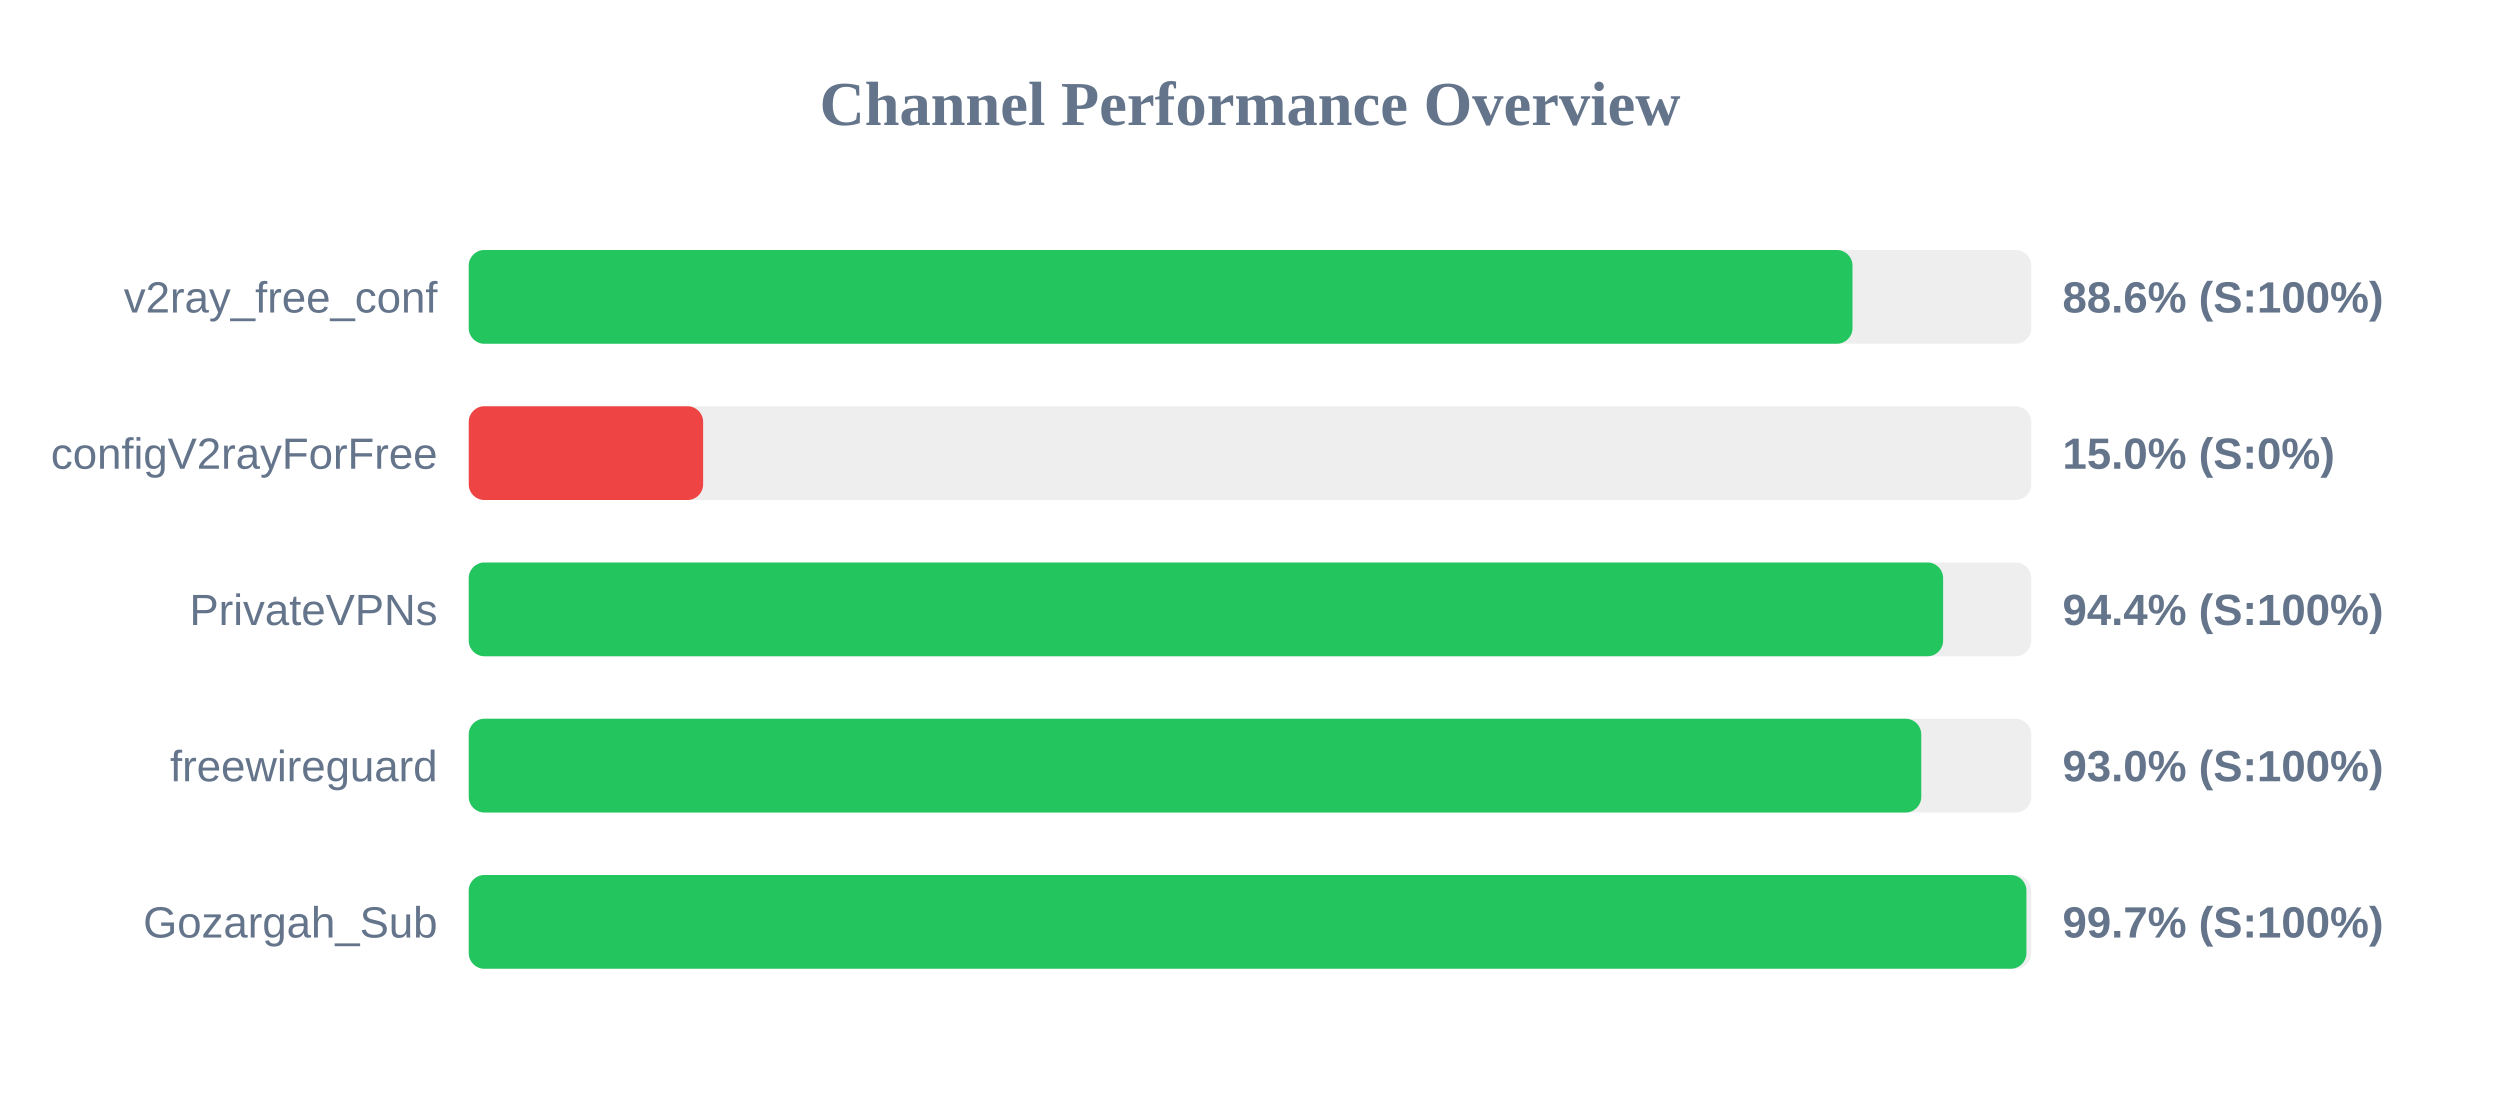
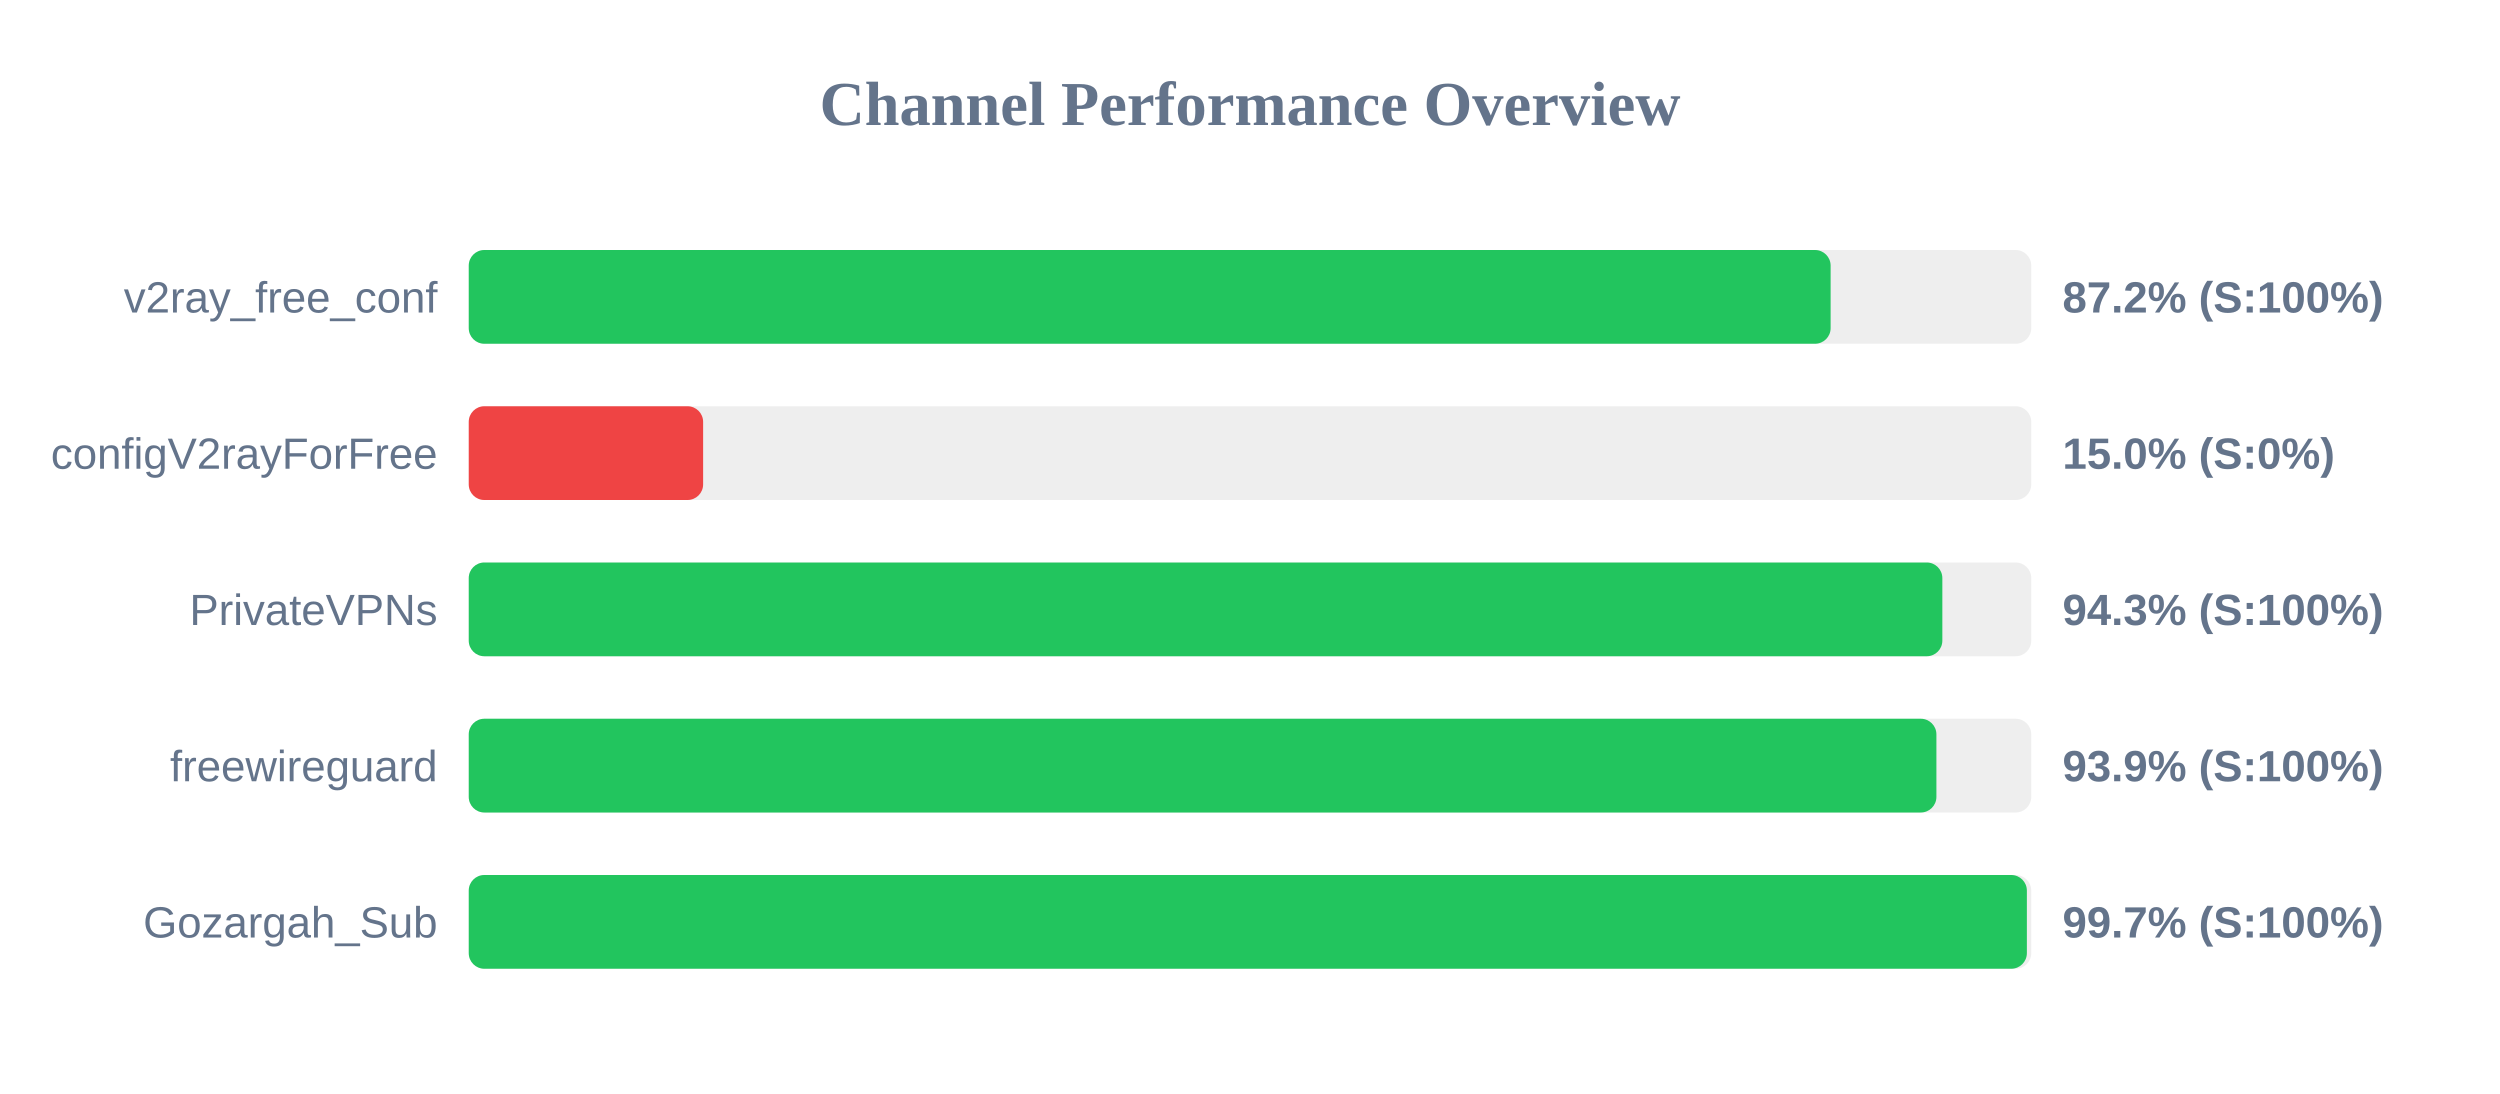
<svg xmlns="http://www.w3.org/2000/svg" width="800" height="350" version="1.1">
  <style>
        .row { font: 14px Arial; fill: #64748b; }
        .score { font: bold 14px Arial; fill: #64748b; }
    </style>
  <text x="400" y="40" text-anchor="middle" font-size="20px" font-weight="bold" fill="#64748b">Channel Performance Overview</text>
  <rect x="150" y="80" width="500" height="30" fill="#eee" rx="5" />
-   <rect x="150" y="80" width="442.8" height="30" fill="#22c55e" rx="5" />
+   <rect x="150" y="80" width="435.8" height="30" fill="#22c55e" rx="5" />
  <text x="140" y="100" text-anchor="end" class="row">v2ray_free_conf</text>
-   <text x="660" y="100" text-anchor="start" class="score">88.6% (S:100%)</text>
+   <text x="660" y="100" text-anchor="start" class="score">87.2% (S:100%)</text>
  <rect x="150" y="130" width="500" height="30" fill="#eee" rx="5" />
  <rect x="150" y="130" width="75.0" height="30" fill="#ef4444" rx="5" />
  <text x="140" y="150" text-anchor="end" class="row">configV2rayForFree</text>
  <text x="660" y="150" text-anchor="start" class="score">15.0% (S:0%)</text>
  <rect x="150" y="180" width="500" height="30" fill="#eee" rx="5" />
-   <rect x="150" y="180" width="471.8" height="30" fill="#22c55e" rx="5" />
+   <rect x="150" y="180" width="471.55" height="30" fill="#22c55e" rx="5" />
  <text x="140" y="200" text-anchor="end" class="row">PrivateVPNs</text>
-   <text x="660" y="200" text-anchor="start" class="score">94.4% (S:100%)</text>
+   <text x="660" y="200" text-anchor="start" class="score">94.3% (S:100%)</text>
  <rect x="150" y="230" width="500" height="30" fill="#eee" rx="5" />
-   <rect x="150" y="230" width="464.8" height="30" fill="#22c55e" rx="5" />
+   <rect x="150" y="230" width="469.65" height="30" fill="#22c55e" rx="5" />
  <text x="140" y="250" text-anchor="end" class="row">freewireguard</text>
-   <text x="660" y="250" text-anchor="start" class="score">93.0% (S:100%)</text>
+   <text x="660" y="250" text-anchor="start" class="score">93.9% (S:100%)</text>
  <rect x="150" y="280" width="500" height="30" fill="#eee" rx="5" />
-   <rect x="150" y="280" width="498.45" height="30" fill="#22c55e" rx="5" />
+   <rect x="150" y="280" width="498.6" height="30" fill="#22c55e" rx="5" />
  <text x="140" y="300" text-anchor="end" class="row">Gozargah_Sub</text>
  <text x="660" y="300" text-anchor="start" class="score">99.7% (S:100%)</text>
</svg>
